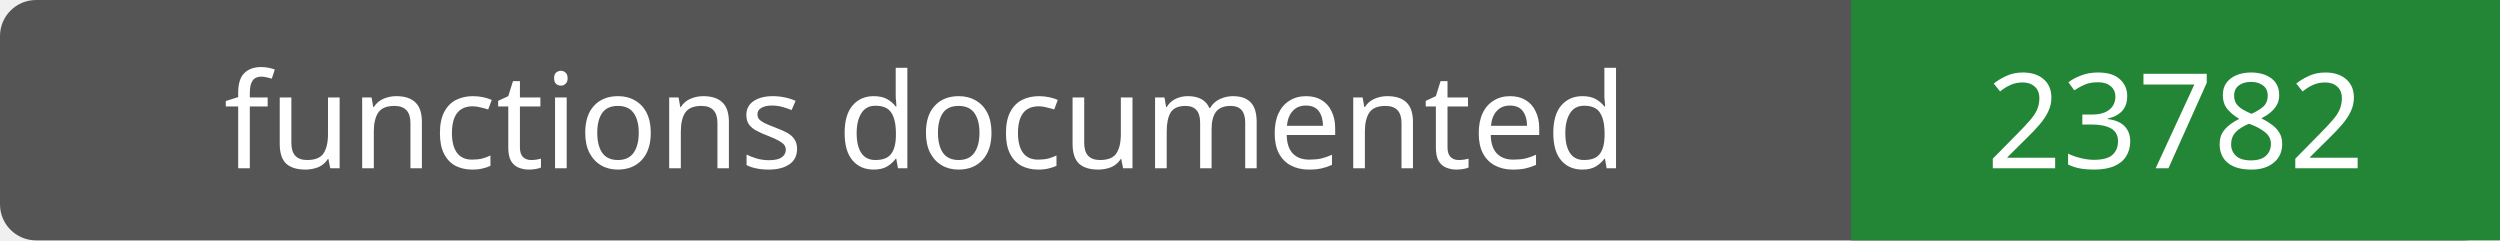
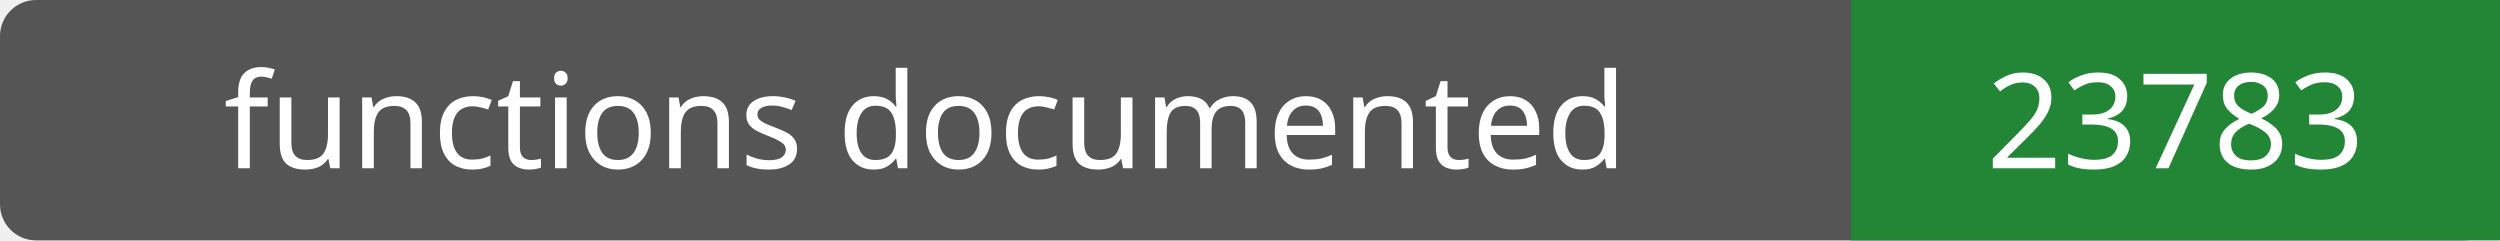
- <svg xmlns="http://www.w3.org/2000/svg" width="208" height="20" role="img" aria-label="functions documented: 23782">
+ <svg xmlns="http://www.w3.org/2000/svg" width="208" height="20" role="img" aria-label="functions documented: 23783">
  <rect width="208" height="20" rx="3" fill="#555" />
  <path fill="#238636" d="M154 0h54v20H154z" />
  <g fill="#fff" text-anchor="middle" font-family="Verdana,sans-serif" font-size="11">
    <text x="77.0" y="14">functions documented</text>
-     <text x="181.0" y="14">23782</text>
+     <text x="181.0" y="14">23783</text>
  </g>
</svg>
